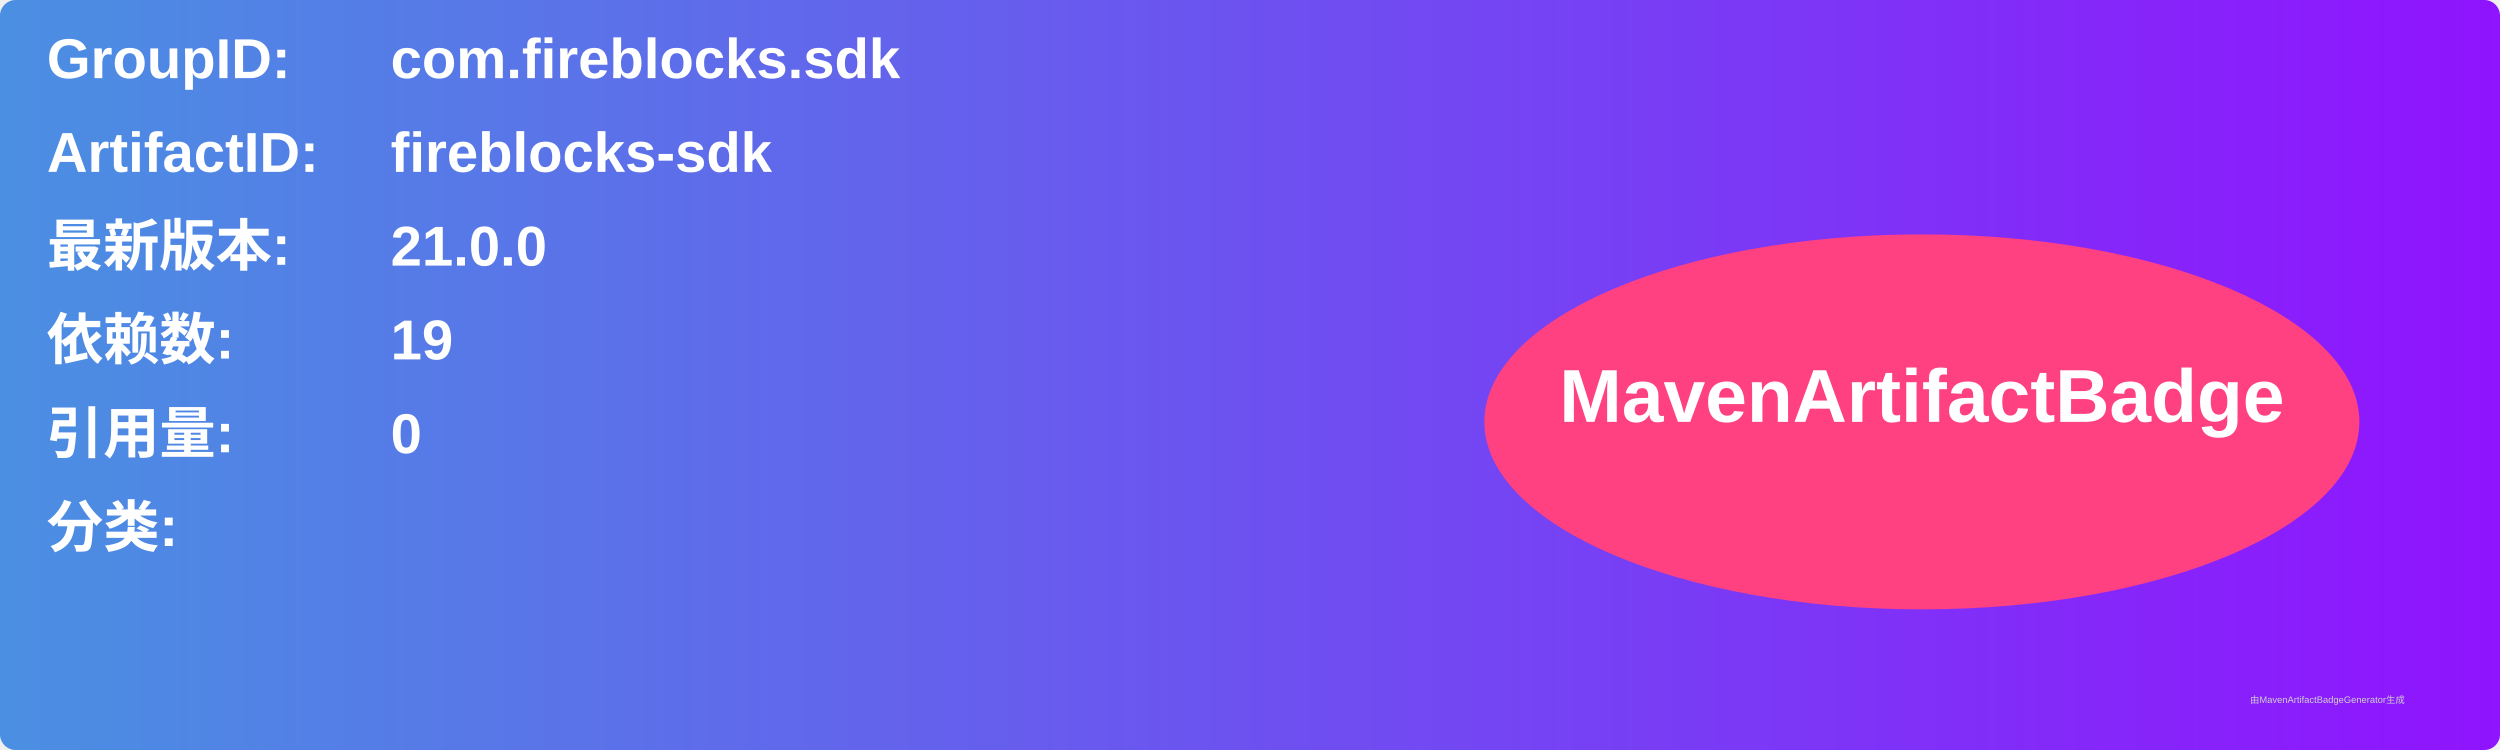
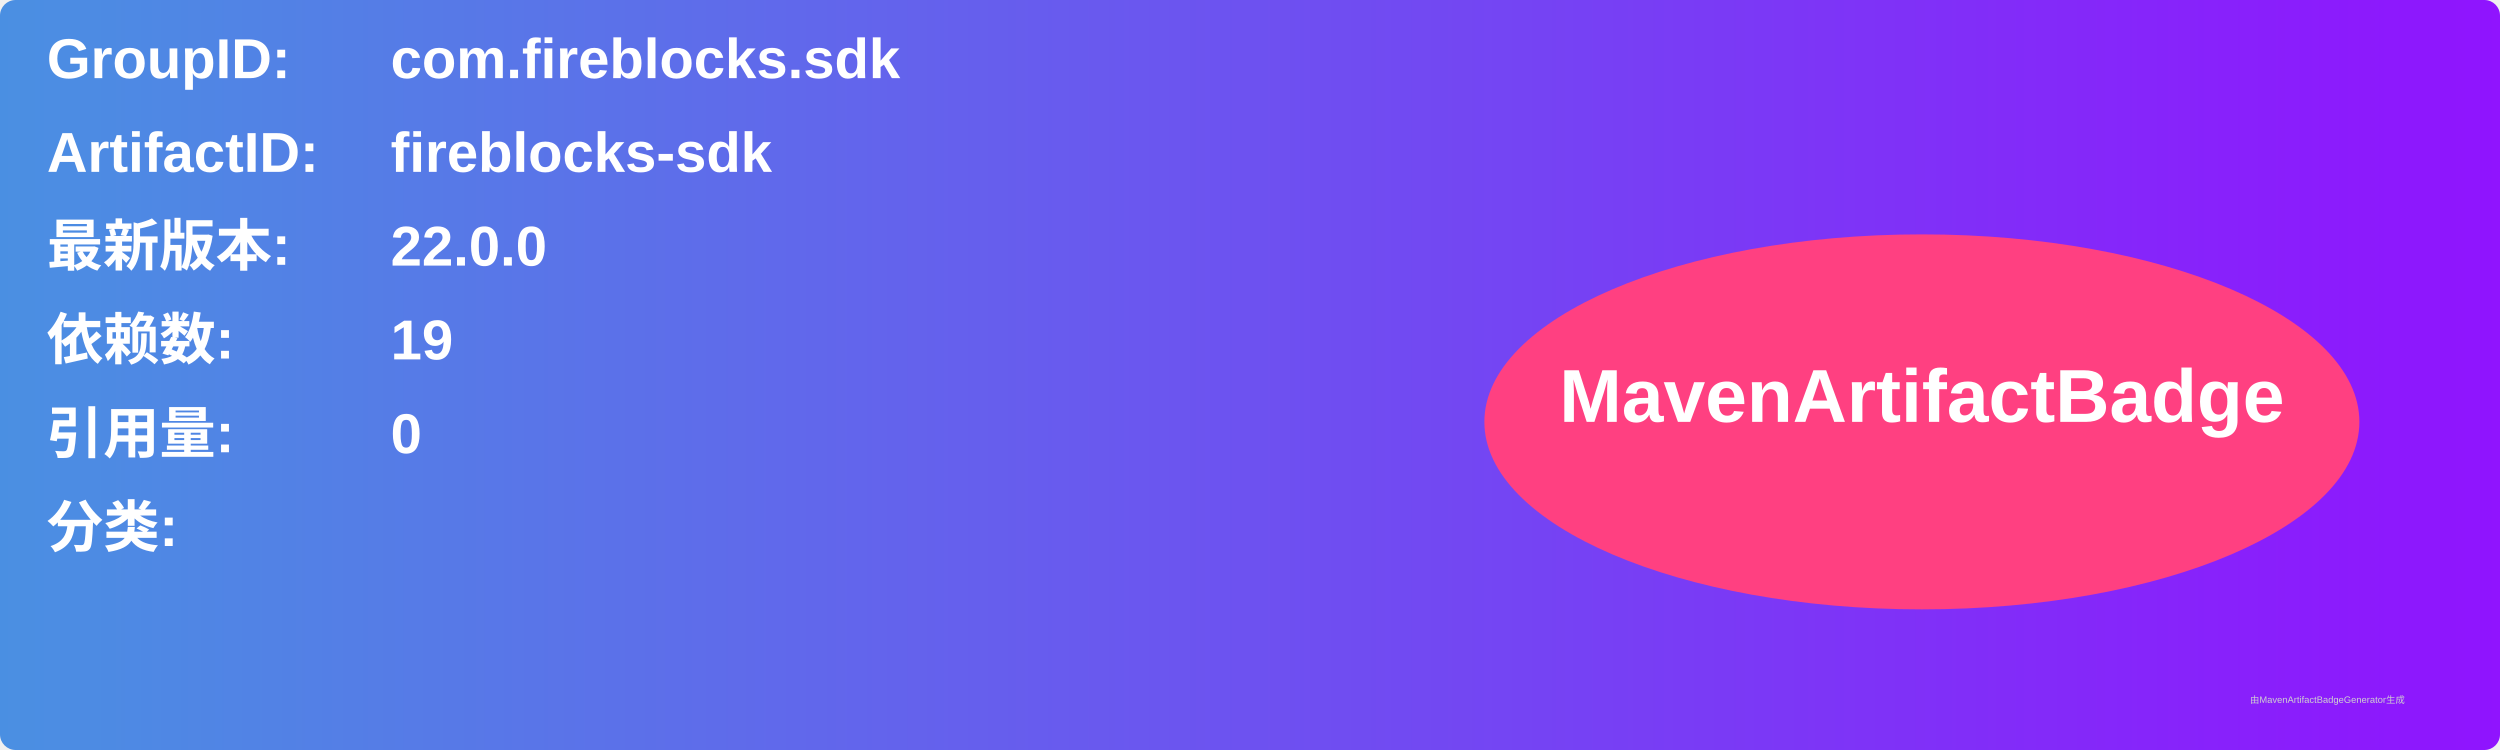
<svg xmlns="http://www.w3.org/2000/svg" width="800" height="240" viewBox="0 0 800 240">
  <linearGradient id="grad" x1="0%" y1="0%" x2="100%" y2="0%">
    <stop offset="0%" stop-color="#4a90e2" />
    <stop offset="100%" stop-color="#9013fe" />
  </linearGradient>
  <rect width="100%" height="100%" rx="5" ry="5" fill="url(#grad)" />
  <g transform="translate(15, 15)">
    <text x="0" y="10" font-family="Arial" font-size="18" fill="white" font-weight="bold" width="260">GroupID:</text>
    <text x="110" y="10" font-family="Arial" font-size="18" fill="white" font-weight="bold" width="460">com.fireblocks.sdk</text>
    <text x="0" y="40" font-family="Arial" font-size="18" fill="white" font-weight="bold" width="260">ArtifactID:</text>
    <text x="110" y="40" font-family="Arial" font-size="18" fill="white" font-weight="bold" width="460">fireblocks-sdk</text>
    <text x="0" y="70" font-family="Arial" font-size="18" fill="white" font-weight="bold">最新版本:</text>
    <text x="110" y="70" font-family="Arial" font-size="18" fill="white" font-weight="bold">
-       <tspan font-weight="bold">21.0.0</tspan>
+       <tspan font-weight="bold">22.0.0</tspan>
    </text>
    <text x="0" y="100" font-family="Arial" font-size="18" fill="white" font-weight="bold">依赖数: </text>
    <text x="110" y="100" font-family="Arial" font-size="18" fill="white">
      <tspan font-weight="bold">19</tspan>
    </text>
    <text x="0" y="130" font-family="Arial" font-size="18" fill="white" font-weight="bold">引用量: </text>
    <text x="110" y="130" font-family="Arial" font-size="18" fill="white">
      <tspan font-weight="bold">0</tspan>
    </text>
    <text x="0" y="160" font-family="Arial" font-size="18" fill="white" font-weight="bold">分类:</text>
    <text x="10" y="190" font-family="Arial" font-size="10" fill="white">
      <tspan font-weight="bold" />
    </text>
    <ellipse cx="600" cy="120" rx="140" ry="60" fill="#ff4081" />
    <text x="600" y="120" text-anchor="middle" font-family="Arial" font-size="24" fill="white" font-weight="bold">MavenArtifactBadge</text>
  </g>
  <text x="720" y="225" font-family="Arial" font-size="3" fill="#d0d0d0">由MavenArtifactBadgeGenerator生成</text>
</svg>
